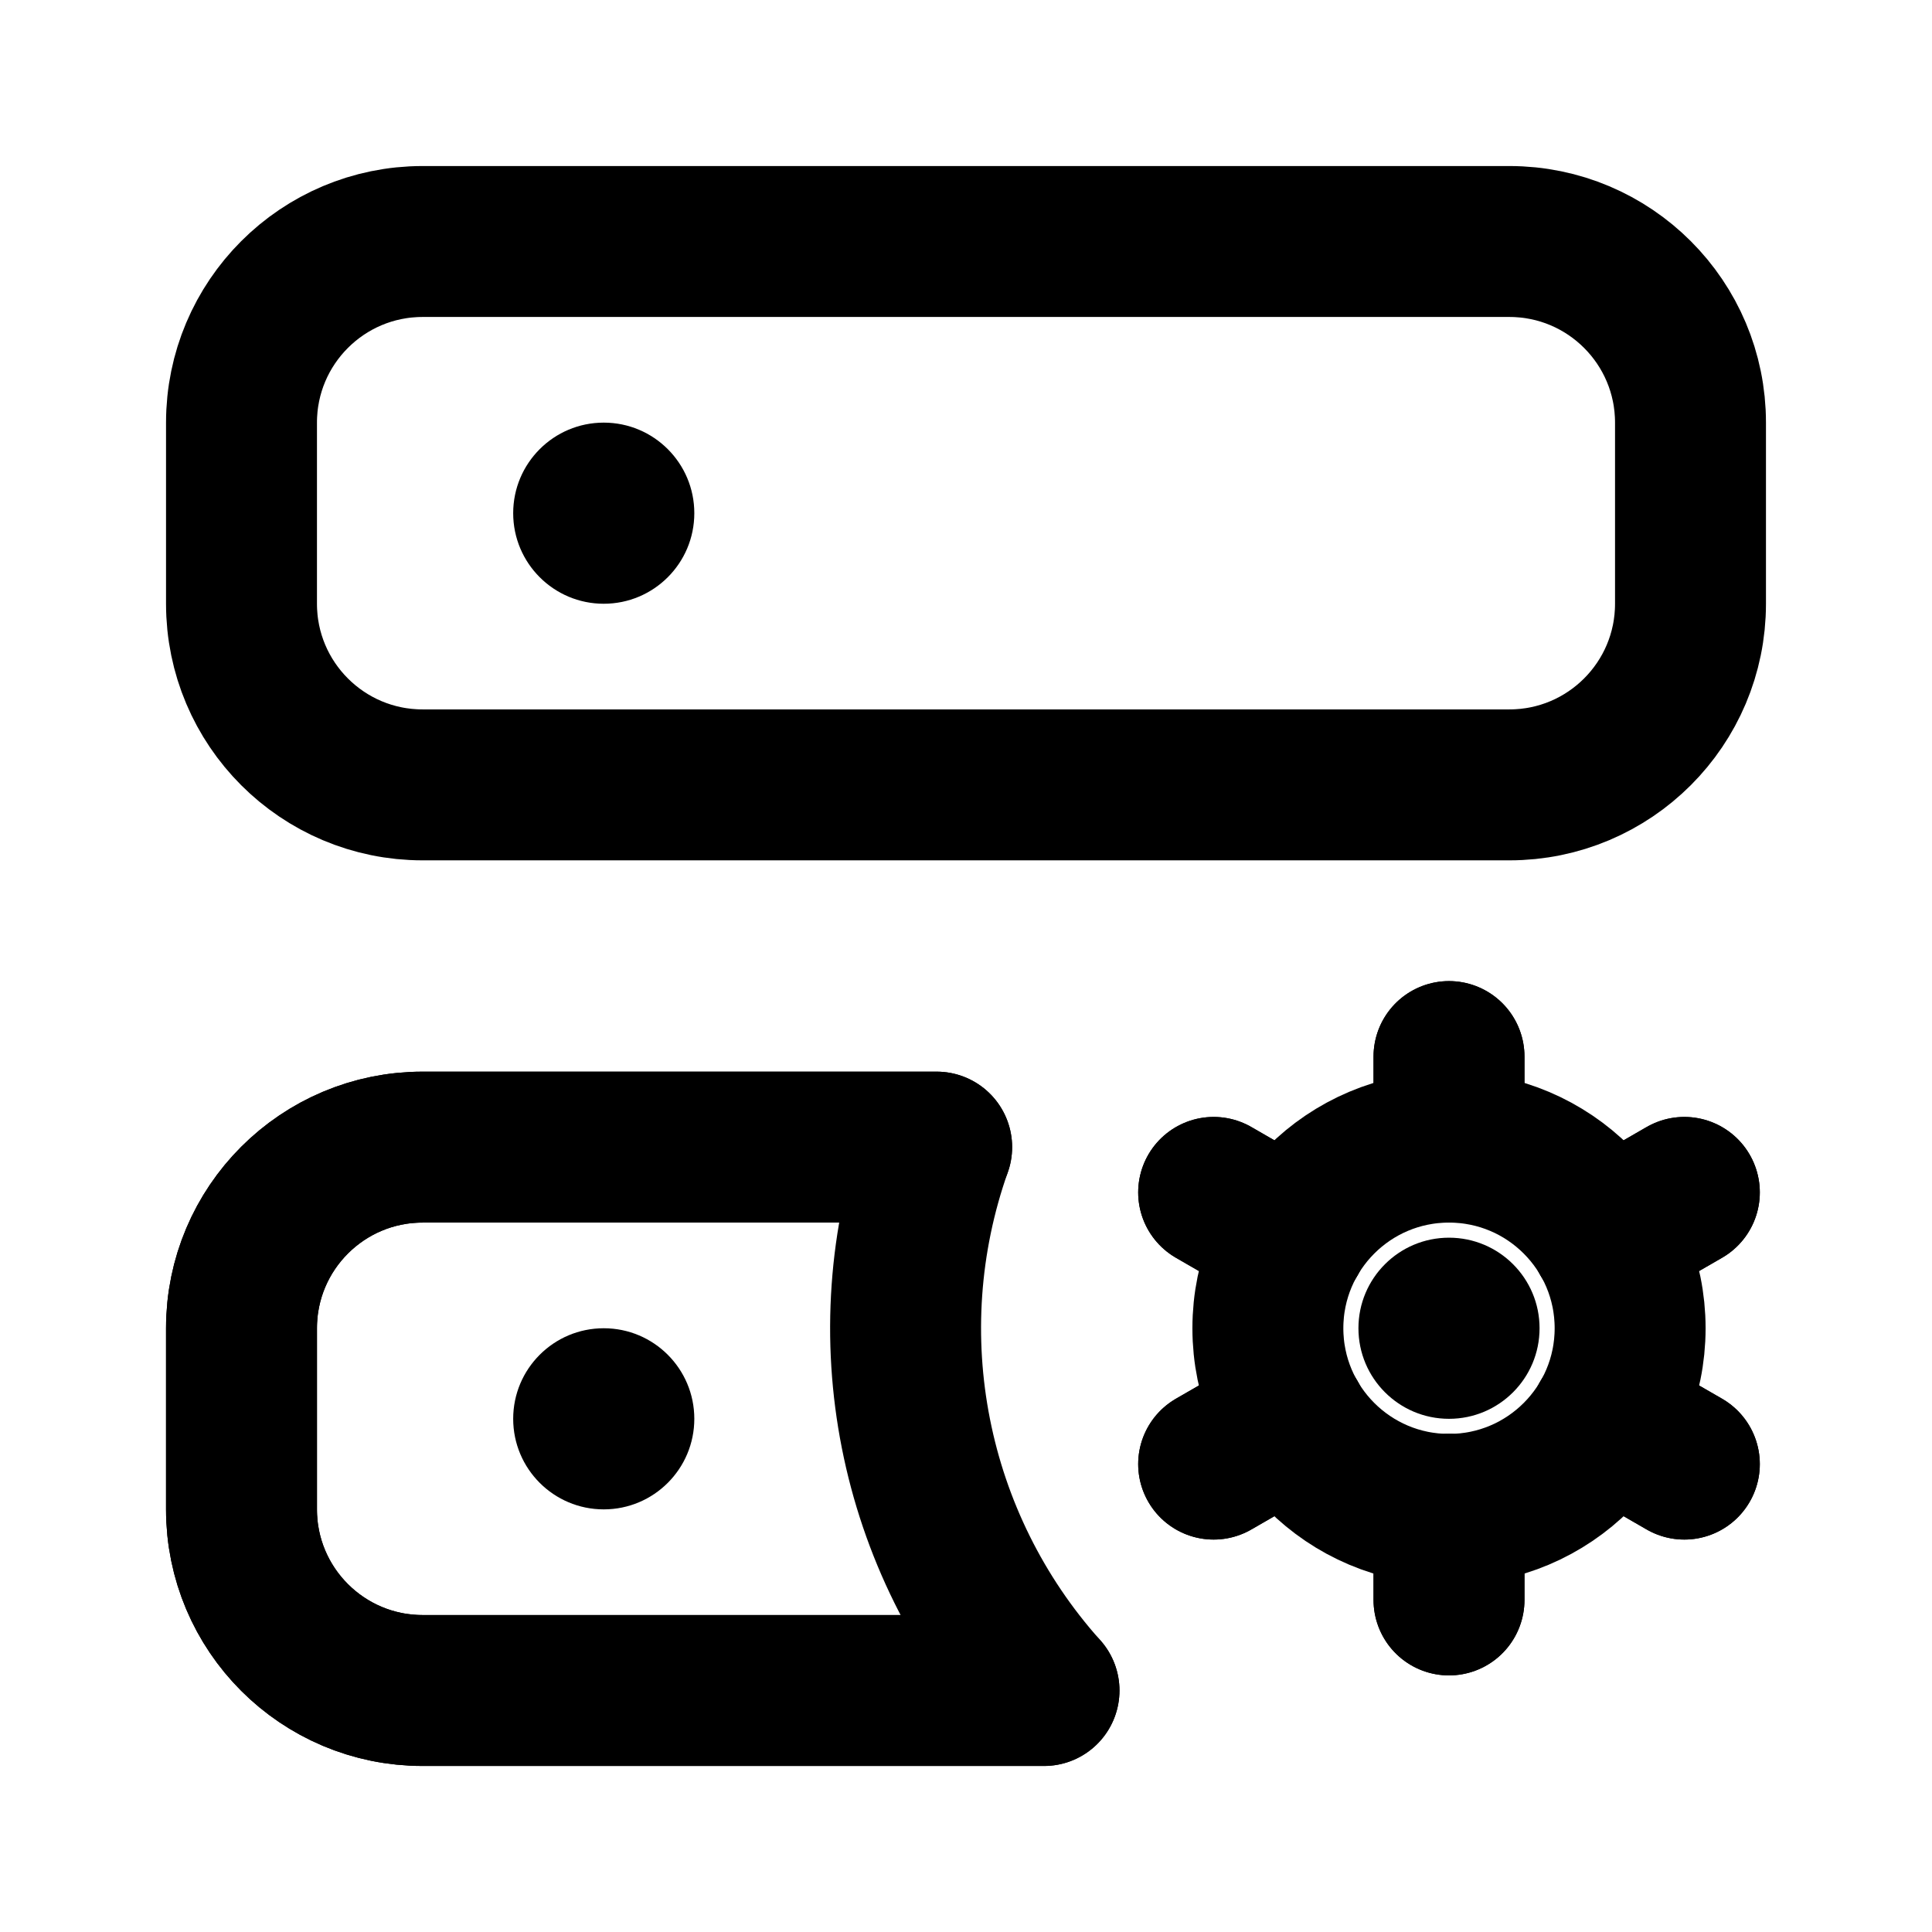
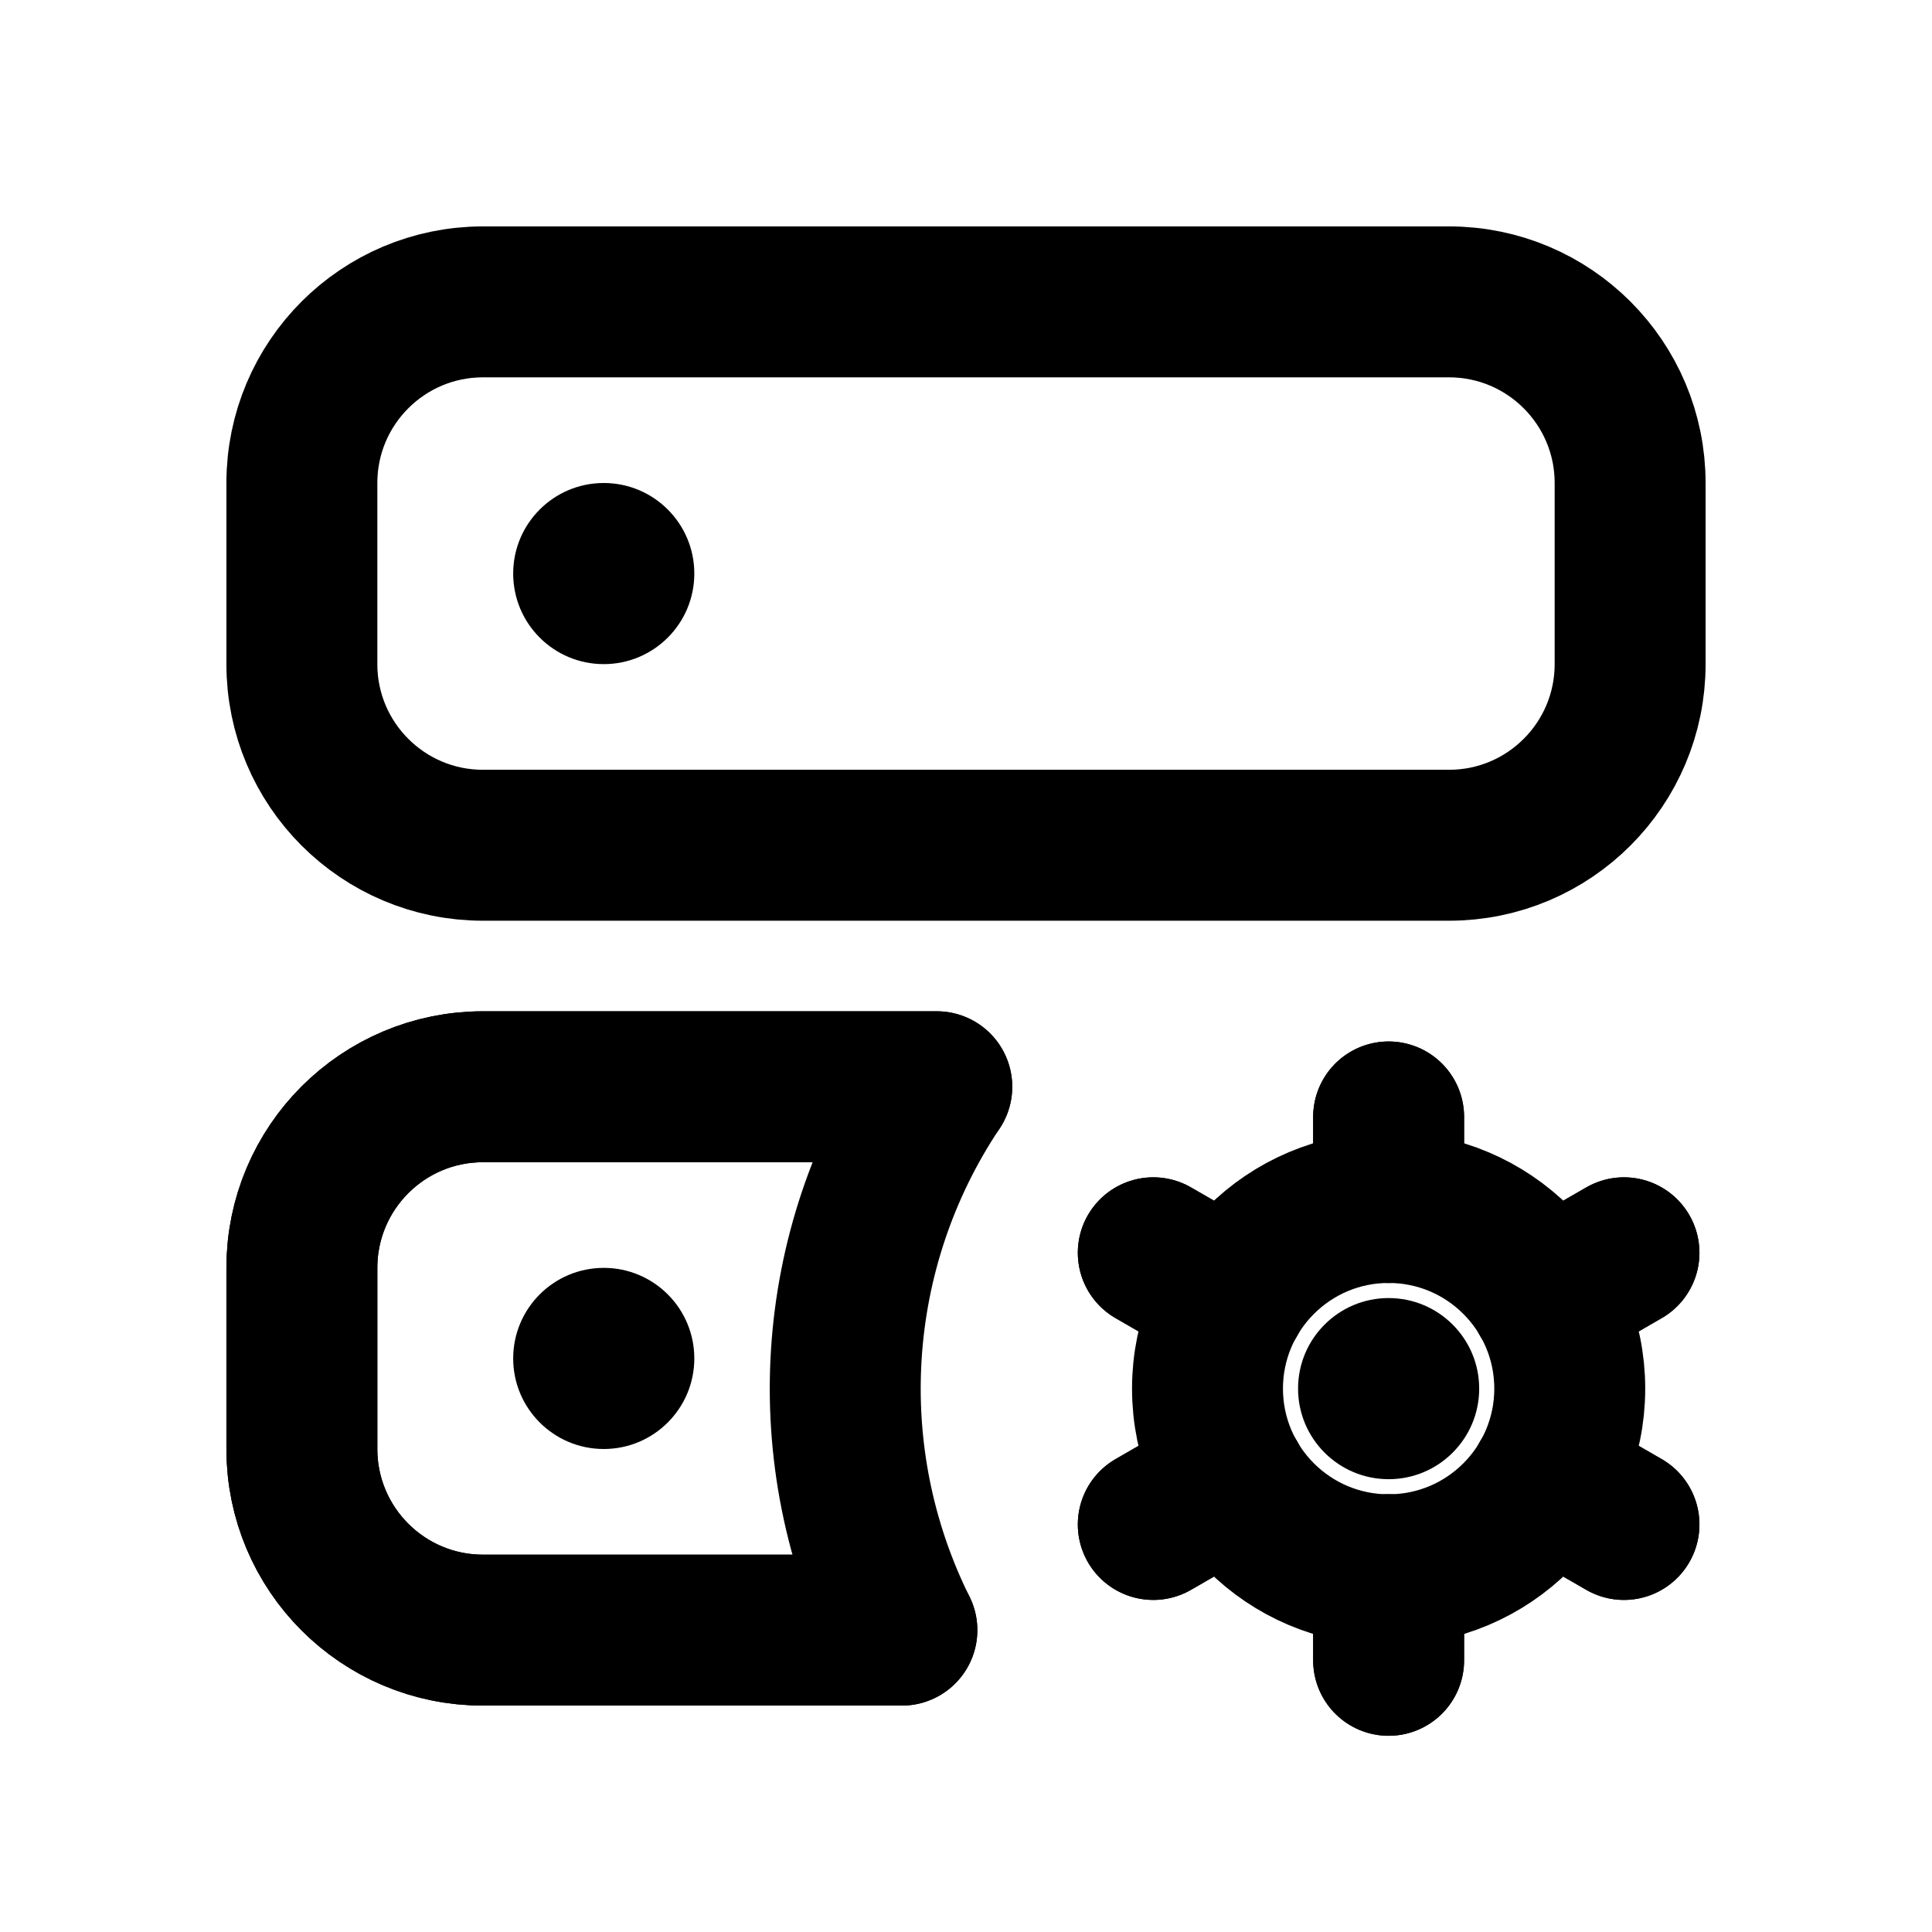
<svg xmlns="http://www.w3.org/2000/svg" data-set="area-pilot" data-keyline="square" data-angles="radial" width="16" height="16" viewBox="0 0 16 16" fill="none">
-   <rect data-filled="solid" x="2" y="2" width="12" height="4.5" rx="1.5" fill="none" stroke="currentColor" stroke-width="1.25" stroke-linecap="round" stroke-linejoin="round" />
-   <path data-filled="line" d="M7.757 9.5H3.5A1.5 1.5 0 0 0 2 11V12.5A1.5 1.5 0 0 0 3.5 14H8.646" fill="none" stroke="currentColor" stroke-width="1.25" stroke-linecap="round" stroke-linejoin="round" />
-   <path data-filled="fill" d="M7.757 9.5H3.5A1.5 1.5 0 0 0 2 11V12.5A1.5 1.5 0 0 0 3.5 14H8.646A4.5 4.5 0 0 1 7.757 9.5Z" fill="none" stroke="currentColor" stroke-width="1.25" stroke-linecap="round" stroke-linejoin="round" />
-   <circle data-filled="hole" cx="5" cy="4.25" r="0.75" fill="currentColor" />
-   <circle data-filled="hole" cx="5" cy="11.75" r="0.75" fill="currentColor" />
-   <circle data-filled="solid" data-halo="" cx="12" cy="11" r="1.5" fill="none" stroke="currentColor" stroke-width="1.25" stroke-linecap="round" stroke-linejoin="round" />
-   <path data-filled="gap" d="M12.75 11A0.75 0.75 0 1 1 11.25 11A0.75 0.75 0 1 1 12.75 11Z" stroke="none" fill="currentColor" />
-   <path d="M12.000 9.500L12.000 8.750M13.299 10.250L13.949 9.875M13.299 11.750L13.949 12.125M12.000 12.500L12.000 13.250M10.701 11.750L10.051 12.125M10.701 10.250L10.051 9.875" fill="none" stroke="currentColor" stroke-width="1.25" stroke-linecap="round" stroke-linejoin="round" />
-   <path data-filled="halo" d="M12.000 9.500L12.000 8.750M13.299 10.250L13.949 9.875M13.299 11.750L13.949 12.125M12.000 12.500L12.000 13.250M10.701 11.750L10.051 12.125M10.701 10.250L10.051 9.875" fill="none" stroke="currentColor" stroke-width="1.25" stroke-linecap="round" stroke-linejoin="round" />
+   <rect data-filled="solid" x="2.5" y="2.5" width="11" height="4.5" rx="1.5" fill="none" stroke="currentColor" stroke-width="1.25" stroke-linecap="round" stroke-linejoin="round" />
+   <path data-filled="line" d="M7.758 9H4A1.5 1.5 0 0 0 2.5 10.5V12A1.5 1.5 0 0 0 4 13.5H7.469" fill="none" stroke="currentColor" stroke-width="1.25" stroke-linecap="round" stroke-linejoin="round" />
+   <path data-filled="fill" d="M7.758 9H4A1.5 1.5 0 0 0 2.5 10.5V12A1.5 1.5 0 0 0 4 13.5H7.469A4.5 4.5 0 0 1 7.758 9Z" fill="none" stroke="currentColor" stroke-width="1.25" stroke-linecap="round" stroke-linejoin="round" />
+   <circle data-filled="hole" cx="5" cy="4.75" r="0.75" fill="currentColor" />
+   <circle data-filled="hole" cx="5" cy="11.25" r="0.75" fill="currentColor" />
+   <circle data-filled="solid" data-halo="" cx="11.5" cy="11.5" r="1.5" fill="none" stroke="currentColor" stroke-width="1.25" stroke-linecap="round" stroke-linejoin="round" />
+   <path data-filled="gap" d="M12.25 11.5A0.75 0.75 0 1 1 10.75 11.5A0.75 0.75 0 1 1 12.25 11.5Z" stroke="none" fill="currentColor" />
+   <path d="M11.500 10.000L11.500 9.250M12.799 10.750L13.449 10.375M12.799 12.250L13.449 12.625M11.500 13.000L11.500 13.750M10.201 12.250L9.551 12.625M10.201 10.750L9.551 10.375" fill="none" stroke="currentColor" stroke-width="1.25" stroke-linecap="round" stroke-linejoin="round" />
+   <path data-filled="halo" d="M11.500 10.000L11.500 9.250M12.799 10.750L13.449 10.375M12.799 12.250L13.449 12.625M11.500 13.000L11.500 13.750M10.201 12.250L9.551 12.625M10.201 10.750L9.551 10.375" fill="none" stroke="currentColor" stroke-width="1.25" stroke-linecap="round" stroke-linejoin="round" />
</svg>
